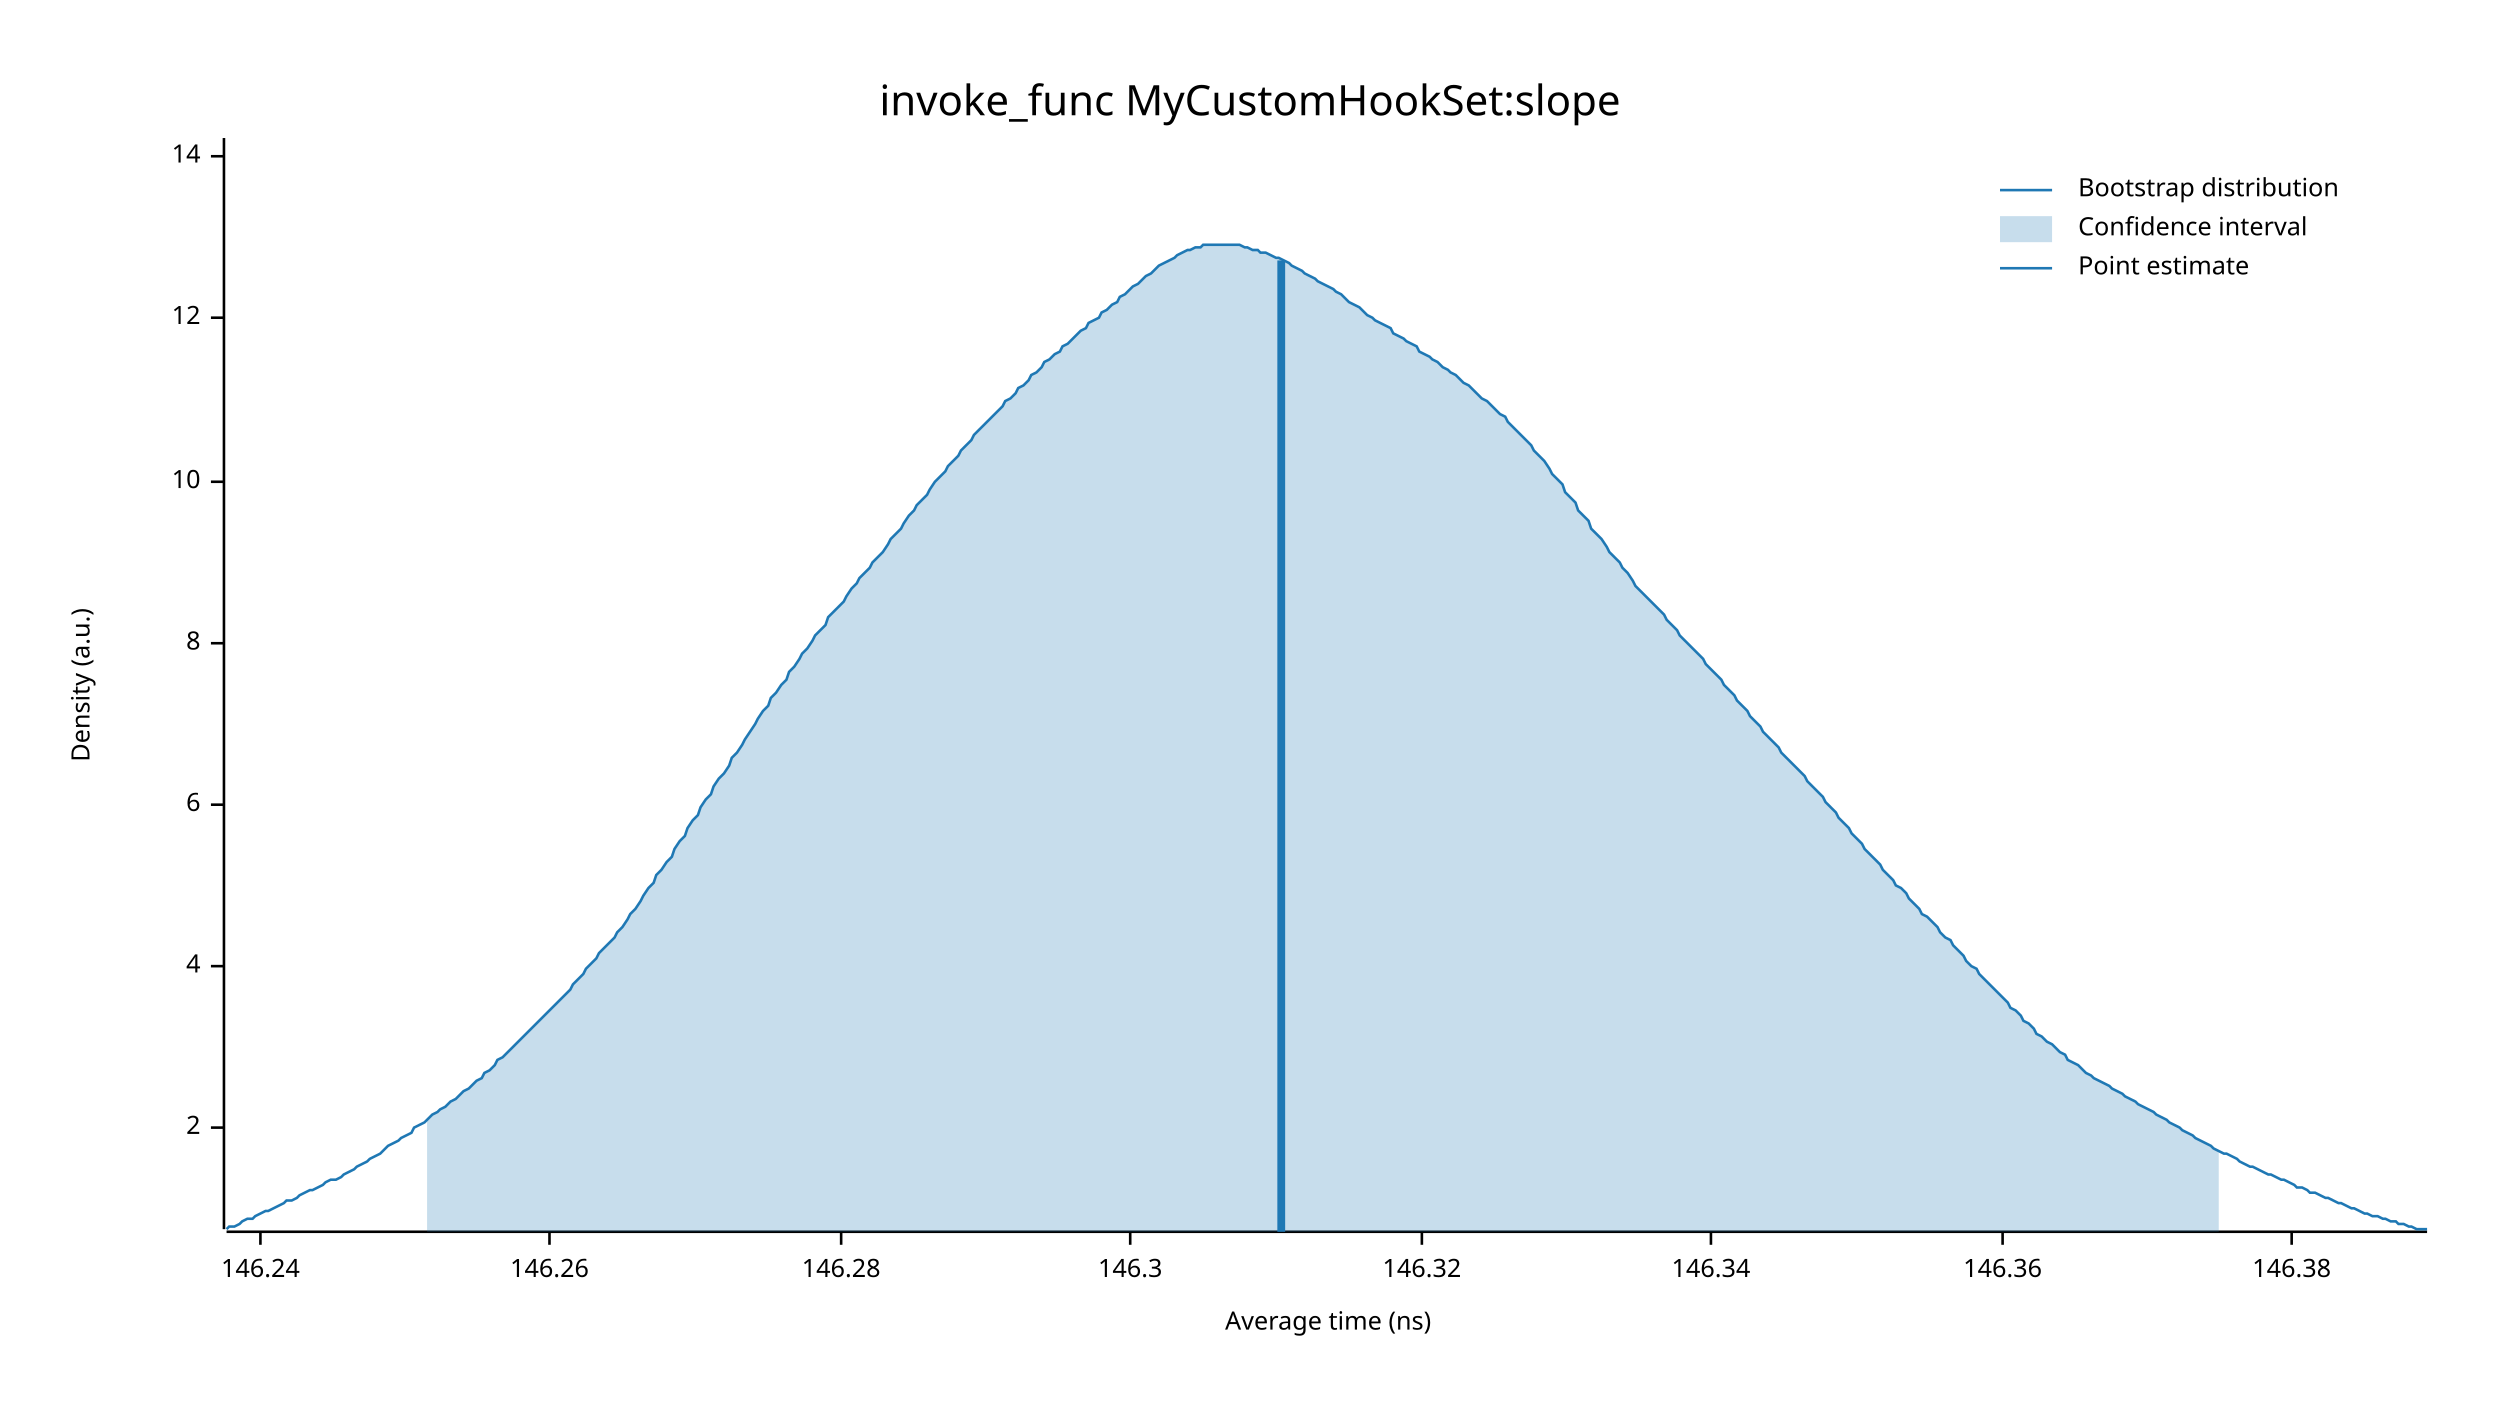
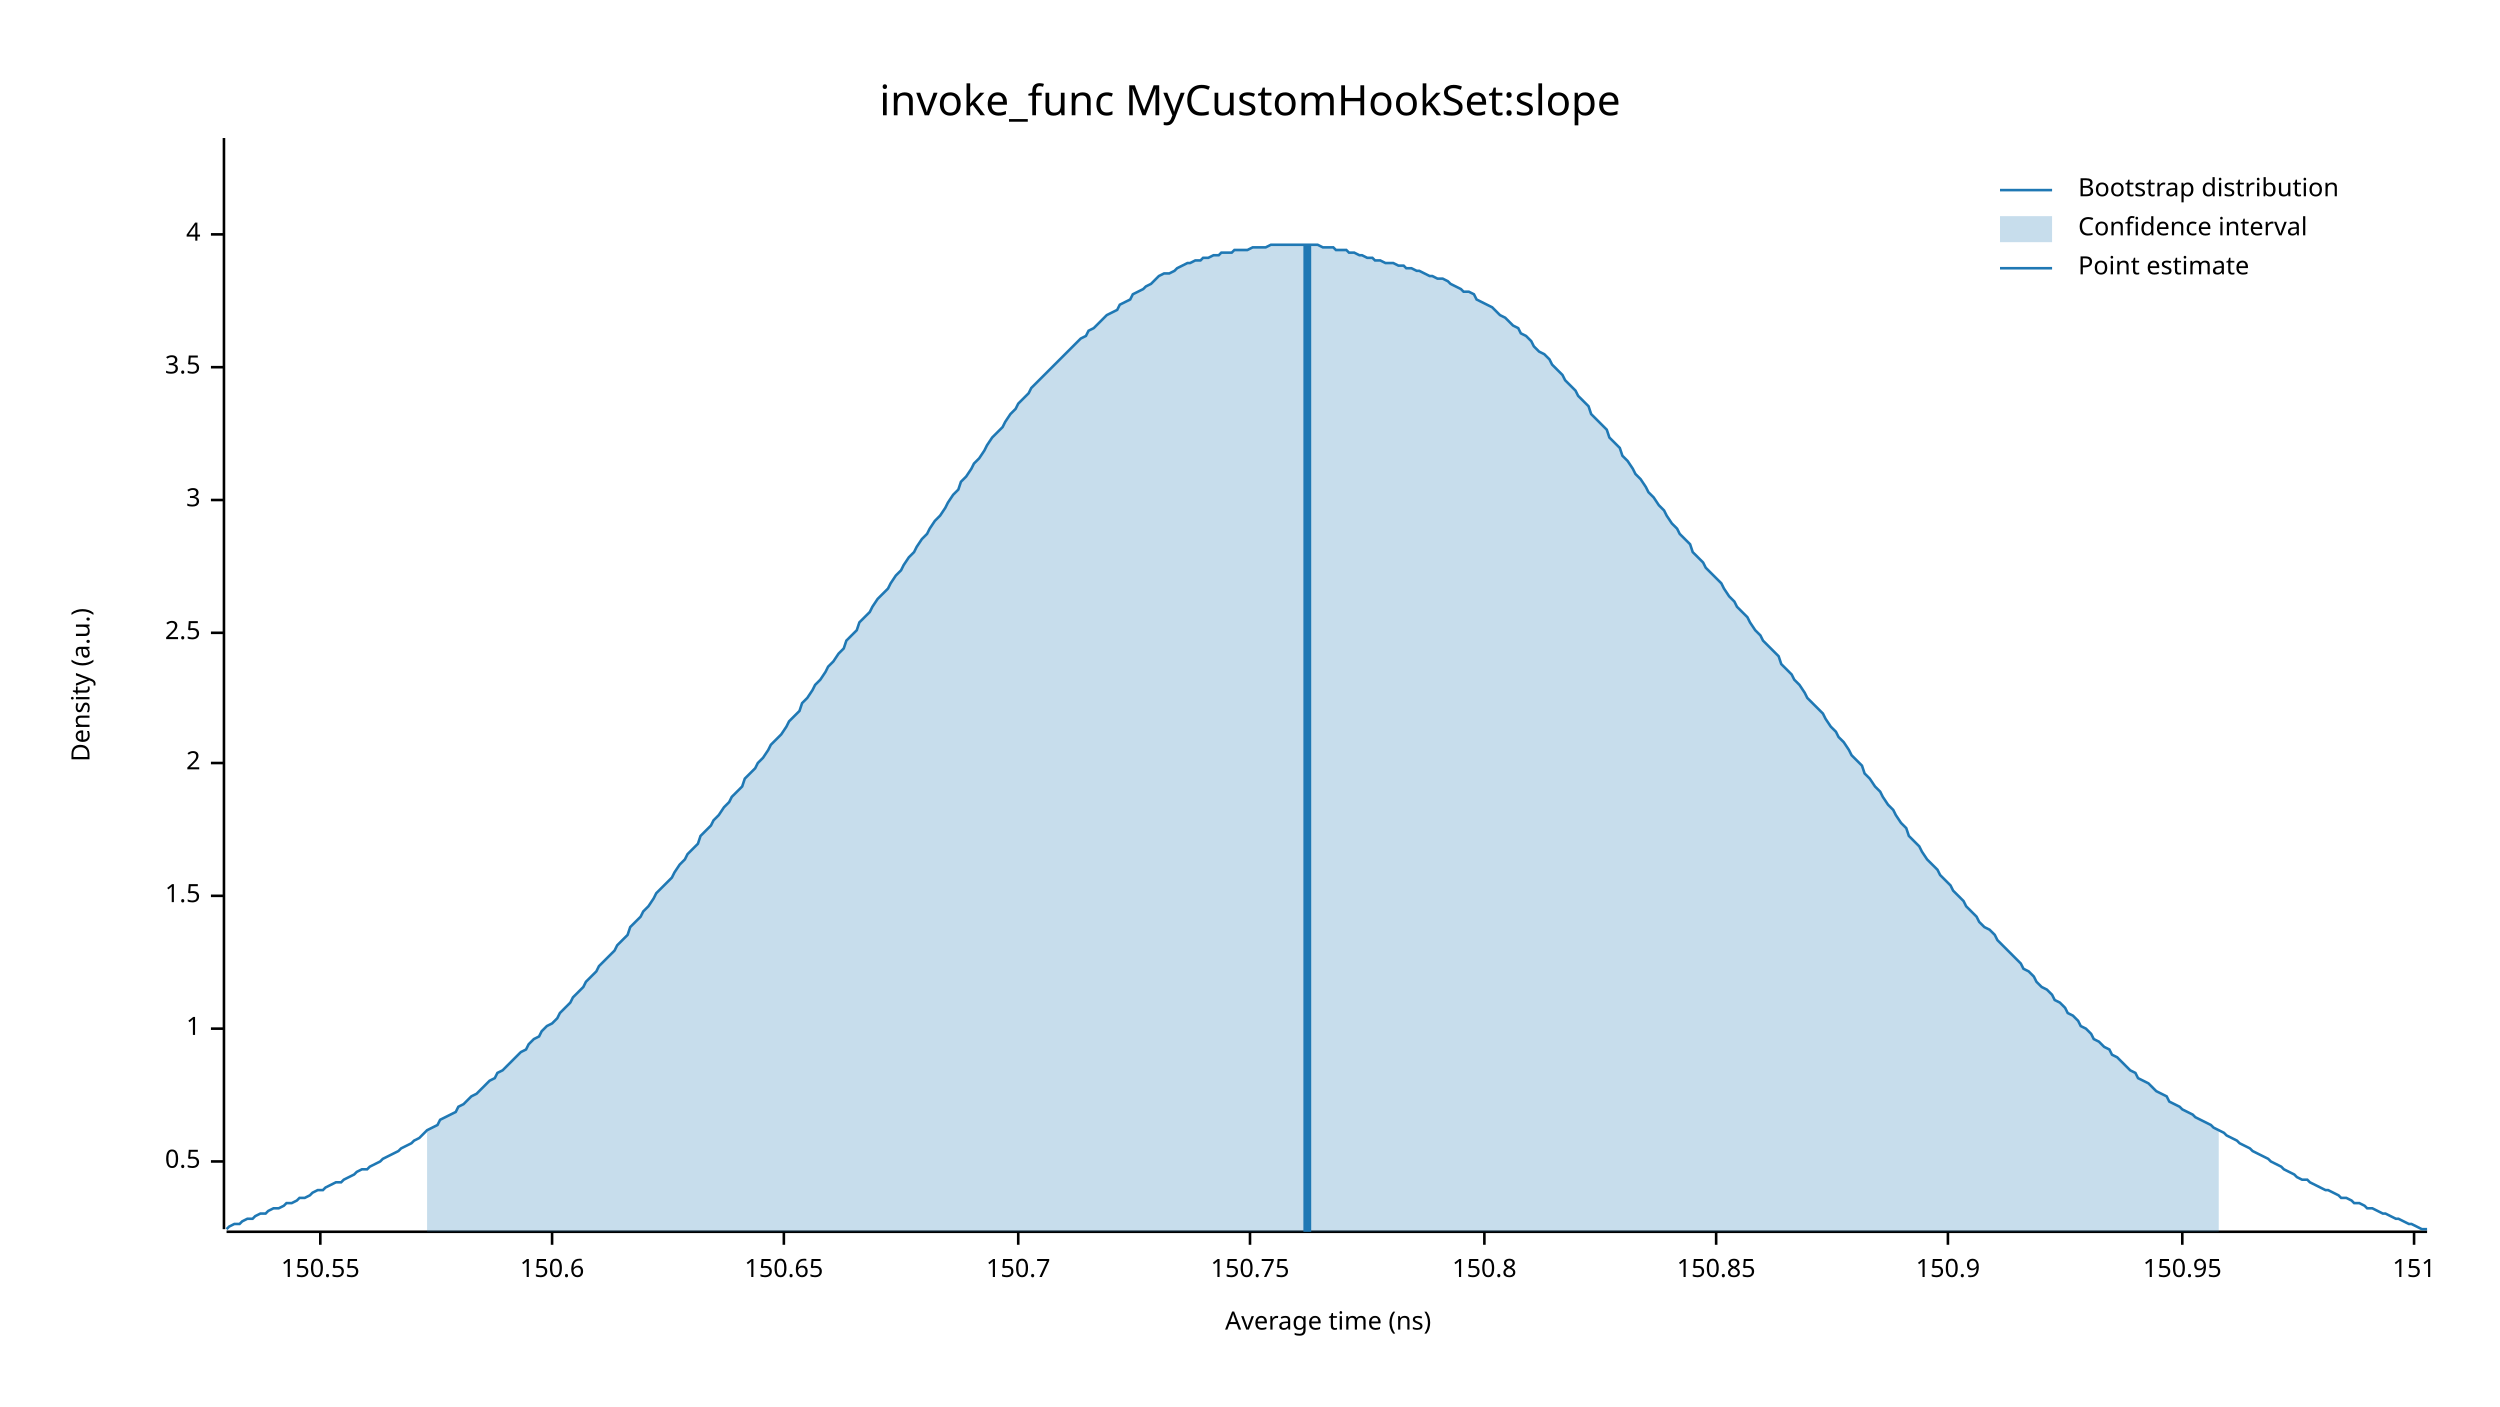
<svg xmlns="http://www.w3.org/2000/svg" width="960" height="540" viewBox="0 0 960 540">
  <text x="480" y="32" dy="0.76em" text-anchor="middle" font-family="sans-serif" font-size="16.129" opacity="1" fill="#000000">
invoke_func MyCustomHookSet:slope
</text>
  <text x="27" y="263" dy="0.76em" text-anchor="middle" font-family="sans-serif" font-size="9.677" opacity="1" fill="#000000" transform="rotate(270, 27, 263)">
Density (a.u.)
</text>
  <text x="510" y="513" dy="-0.5ex" text-anchor="middle" font-family="sans-serif" font-size="9.677" opacity="1" fill="#000000">
Average time (ns)
</text>
  <polyline fill="none" opacity="1" stroke="#000000" stroke-width="1" points="86,53 86,472 " />
-   <text x="77" y="433" dy="0.5ex" text-anchor="end" font-family="sans-serif" font-size="9.677" opacity="1" fill="#000000">
+   <text x="77" y="446" dy="0.5ex" text-anchor="end" font-family="sans-serif" font-size="9.677" opacity="1" fill="#000000">
+ 0.5
+ </text>
+   <polyline fill="none" opacity="1" stroke="#000000" stroke-width="1" points="81,446 86,446 " />
+   <text x="77" y="395" dy="0.5ex" text-anchor="end" font-family="sans-serif" font-size="9.677" opacity="1" fill="#000000">
+ 1
+ </text>
+   <polyline fill="none" opacity="1" stroke="#000000" stroke-width="1" points="81,395 86,395 " />
+   <text x="77" y="344" dy="0.5ex" text-anchor="end" font-family="sans-serif" font-size="9.677" opacity="1" fill="#000000">
+ 1.5
+ </text>
+   <polyline fill="none" opacity="1" stroke="#000000" stroke-width="1" points="81,344 86,344 " />
+   <text x="77" y="293" dy="0.5ex" text-anchor="end" font-family="sans-serif" font-size="9.677" opacity="1" fill="#000000">
2
</text>
-   <polyline fill="none" opacity="1" stroke="#000000" stroke-width="1" points="81,433 86,433 " />
-   <text x="77" y="371" dy="0.5ex" text-anchor="end" font-family="sans-serif" font-size="9.677" opacity="1" fill="#000000">
+   <polyline fill="none" opacity="1" stroke="#000000" stroke-width="1" points="81,293 86,293 " />
+   <text x="77" y="243" dy="0.5ex" text-anchor="end" font-family="sans-serif" font-size="9.677" opacity="1" fill="#000000">
+ 2.5
+ </text>
+   <polyline fill="none" opacity="1" stroke="#000000" stroke-width="1" points="81,243 86,243 " />
+   <text x="77" y="192" dy="0.5ex" text-anchor="end" font-family="sans-serif" font-size="9.677" opacity="1" fill="#000000">
+ 3
+ </text>
+   <polyline fill="none" opacity="1" stroke="#000000" stroke-width="1" points="81,192 86,192 " />
+   <text x="77" y="141" dy="0.5ex" text-anchor="end" font-family="sans-serif" font-size="9.677" opacity="1" fill="#000000">
+ 3.5
+ </text>
+   <polyline fill="none" opacity="1" stroke="#000000" stroke-width="1" points="81,141 86,141 " />
+   <text x="77" y="90" dy="0.5ex" text-anchor="end" font-family="sans-serif" font-size="9.677" opacity="1" fill="#000000">
4
</text>
-   <polyline fill="none" opacity="1" stroke="#000000" stroke-width="1" points="81,371 86,371 " />
-   <text x="77" y="309" dy="0.5ex" text-anchor="end" font-family="sans-serif" font-size="9.677" opacity="1" fill="#000000">
- 6
+   <polyline fill="none" opacity="1" stroke="#000000" stroke-width="1" points="81,90 86,90 " />
+   <polyline fill="none" opacity="1" stroke="#000000" stroke-width="1" points="87,473 932,473 " />
+   <text x="123" y="483" dy="0.76em" text-anchor="middle" font-family="sans-serif" font-size="9.677" opacity="1" fill="#000000">
+ 150.55
</text>
-   <polyline fill="none" opacity="1" stroke="#000000" stroke-width="1" points="81,309 86,309 " />
-   <text x="77" y="247" dy="0.5ex" text-anchor="end" font-family="sans-serif" font-size="9.677" opacity="1" fill="#000000">
- 8
+   <polyline fill="none" opacity="1" stroke="#000000" stroke-width="1" points="123,473 123,478 " />
+   <text x="212" y="483" dy="0.76em" text-anchor="middle" font-family="sans-serif" font-size="9.677" opacity="1" fill="#000000">
+ 150.6
</text>
-   <polyline fill="none" opacity="1" stroke="#000000" stroke-width="1" points="81,247 86,247 " />
-   <text x="77" y="185" dy="0.5ex" text-anchor="end" font-family="sans-serif" font-size="9.677" opacity="1" fill="#000000">
- 10
+   <polyline fill="none" opacity="1" stroke="#000000" stroke-width="1" points="212,473 212,478 " />
+   <text x="301" y="483" dy="0.76em" text-anchor="middle" font-family="sans-serif" font-size="9.677" opacity="1" fill="#000000">
+ 150.65
</text>
-   <polyline fill="none" opacity="1" stroke="#000000" stroke-width="1" points="81,185 86,185 " />
-   <text x="77" y="122" dy="0.5ex" text-anchor="end" font-family="sans-serif" font-size="9.677" opacity="1" fill="#000000">
- 12
+   <polyline fill="none" opacity="1" stroke="#000000" stroke-width="1" points="301,473 301,478 " />
+   <text x="391" y="483" dy="0.76em" text-anchor="middle" font-family="sans-serif" font-size="9.677" opacity="1" fill="#000000">
+ 150.7
</text>
-   <polyline fill="none" opacity="1" stroke="#000000" stroke-width="1" points="81,122 86,122 " />
-   <text x="77" y="60" dy="0.5ex" text-anchor="end" font-family="sans-serif" font-size="9.677" opacity="1" fill="#000000">
- 14
+   <polyline fill="none" opacity="1" stroke="#000000" stroke-width="1" points="391,473 391,478 " />
+   <text x="480" y="483" dy="0.76em" text-anchor="middle" font-family="sans-serif" font-size="9.677" opacity="1" fill="#000000">
+ 150.75
</text>
-   <polyline fill="none" opacity="1" stroke="#000000" stroke-width="1" points="81,60 86,60 " />
-   <polyline fill="none" opacity="1" stroke="#000000" stroke-width="1" points="87,473 932,473 " />
-   <text x="100" y="483" dy="0.76em" text-anchor="middle" font-family="sans-serif" font-size="9.677" opacity="1" fill="#000000">
- 146.24
+   <polyline fill="none" opacity="1" stroke="#000000" stroke-width="1" points="480,473 480,478 " />
+   <text x="570" y="483" dy="0.76em" text-anchor="middle" font-family="sans-serif" font-size="9.677" opacity="1" fill="#000000">
+ 150.8
</text>
-   <polyline fill="none" opacity="1" stroke="#000000" stroke-width="1" points="100,473 100,478 " />
-   <text x="211" y="483" dy="0.76em" text-anchor="middle" font-family="sans-serif" font-size="9.677" opacity="1" fill="#000000">
- 146.26
+   <polyline fill="none" opacity="1" stroke="#000000" stroke-width="1" points="570,473 570,478 " />
+   <text x="659" y="483" dy="0.76em" text-anchor="middle" font-family="sans-serif" font-size="9.677" opacity="1" fill="#000000">
+ 150.85
</text>
-   <polyline fill="none" opacity="1" stroke="#000000" stroke-width="1" points="211,473 211,478 " />
-   <text x="323" y="483" dy="0.76em" text-anchor="middle" font-family="sans-serif" font-size="9.677" opacity="1" fill="#000000">
- 146.28
+   <polyline fill="none" opacity="1" stroke="#000000" stroke-width="1" points="659,473 659,478 " />
+   <text x="748" y="483" dy="0.76em" text-anchor="middle" font-family="sans-serif" font-size="9.677" opacity="1" fill="#000000">
+ 150.9
</text>
-   <polyline fill="none" opacity="1" stroke="#000000" stroke-width="1" points="323,473 323,478 " />
-   <text x="434" y="483" dy="0.76em" text-anchor="middle" font-family="sans-serif" font-size="9.677" opacity="1" fill="#000000">
- 146.3
+   <polyline fill="none" opacity="1" stroke="#000000" stroke-width="1" points="748,473 748,478 " />
+   <text x="838" y="483" dy="0.76em" text-anchor="middle" font-family="sans-serif" font-size="9.677" opacity="1" fill="#000000">
+ 150.95
</text>
-   <polyline fill="none" opacity="1" stroke="#000000" stroke-width="1" points="434,473 434,478 " />
-   <text x="546" y="483" dy="0.76em" text-anchor="middle" font-family="sans-serif" font-size="9.677" opacity="1" fill="#000000">
- 146.32
+   <polyline fill="none" opacity="1" stroke="#000000" stroke-width="1" points="838,473 838,478 " />
+   <text x="927" y="483" dy="0.76em" text-anchor="middle" font-family="sans-serif" font-size="9.677" opacity="1" fill="#000000">
+ 151
</text>
-   <polyline fill="none" opacity="1" stroke="#000000" stroke-width="1" points="546,473 546,478 " />
-   <text x="657" y="483" dy="0.76em" text-anchor="middle" font-family="sans-serif" font-size="9.677" opacity="1" fill="#000000">
- 146.34
- </text>
-   <polyline fill="none" opacity="1" stroke="#000000" stroke-width="1" points="657,473 657,478 " />
-   <text x="769" y="483" dy="0.76em" text-anchor="middle" font-family="sans-serif" font-size="9.677" opacity="1" fill="#000000">
- 146.36
- </text>
-   <polyline fill="none" opacity="1" stroke="#000000" stroke-width="1" points="769,473 769,478 " />
-   <text x="880" y="483" dy="0.76em" text-anchor="middle" font-family="sans-serif" font-size="9.677" opacity="1" fill="#000000">
- 146.38
- </text>
-   <polyline fill="none" opacity="1" stroke="#000000" stroke-width="1" points="880,473 880,478 " />
-   <polyline fill="none" opacity="1" stroke="#1F78B4" stroke-width="1" points="87,472 88,471 90,471 92,470 93,469 95,468 97,468 98,467 100,466 102,465 103,465 105,464 107,463 109,462 110,461 112,461 114,460 115,459 117,458 119,457 120,457 122,456 124,455 125,454 127,453 129,453 131,452 132,451 134,450 136,449 137,448 139,447 141,446 142,445 144,444 146,443 147,442 149,440 151,439 153,438 154,437 156,436 158,435 159,433 161,432 163,431 164,430 166,428 168,427 169,426 171,425 173,423 175,422 176,421 178,419 180,418 181,417 183,415 185,414 186,412 188,411 190,409 191,407 193,406 195,404 197,402 198,401 200,399 202,397 203,396 205,394 207,392 208,391 210,389 212,387 214,385 215,384 217,382 219,380 220,378 222,376 224,374 225,372 227,370 229,368 230,366 232,364 234,362 236,360 237,358 239,356 241,353 242,351 244,349 246,346 247,344 249,341 251,339 252,336 254,334 256,331 258,329 259,326 261,323 263,321 264,318 266,315 268,313 269,310 271,307 273,305 274,302 276,299 278,297 280,294 281,291 283,289 285,286 286,284 288,281 290,278 291,276 293,273 295,271 296,268 298,266 300,263 302,261 303,258 305,256 307,253 308,251 310,249 312,246 313,244 315,242 317,240 318,237 320,235 322,233 324,231 325,229 327,226 329,224 330,222 332,220 334,218 335,216 337,214 339,212 341,209 342,207 344,205 346,203 347,201 349,198 351,196 352,194 354,192 356,190 357,188 359,185 361,183 363,181 364,179 366,177 368,175 369,173 371,171 373,169 374,167 376,165 378,163 379,162 381,160 383,158 385,156 386,154 388,153 390,151 391,149 393,148 395,146 396,144 398,143 400,141 401,139 403,138 405,136 407,135 408,133 410,132 412,130 413,129 415,127 417,126 418,124 420,123 422,122 423,120 425,119 427,117 429,116 430,114 432,113 434,111 435,110 437,109 439,107 440,106 442,105 444,103 445,102 447,101 449,100 451,99 452,98 454,97 456,96 457,96 459,95 461,95 462,94 464,94 466,94 468,94 469,94 471,94 473,94 474,94 476,94 478,95 479,95 481,96 483,96 484,97 486,97 488,98 490,99 491,99 493,100 495,101 496,102 498,103 500,104 501,105 503,106 505,107 506,108 508,109 510,110 512,111 513,112 515,113 517,115 518,116 520,117 522,118 523,119 525,121 527,122 528,123 530,124 532,125 534,126 535,128 537,129 539,130 540,131 542,132 544,133 545,135 547,136 549,137 550,138 552,139 554,141 556,142 557,143 559,144 561,146 562,147 564,148 566,150 567,151 569,153 571,154 573,156 574,157 576,159 578,160 579,162 581,164 583,166 584,167 586,169 588,171 589,173 591,175 593,177 595,180 596,182 598,184 600,186 601,189 603,191 605,193 606,196 608,198 610,200 611,203 613,205 615,207 617,210 618,212 620,214 622,216 623,218 625,220 627,223 628,225 630,227 632,229 633,230 635,232 637,234 639,236 640,238 642,240 644,242 645,244 647,246 649,248 650,249 652,251 654,253 655,255 657,257 659,259 661,261 662,263 664,265 666,267 667,269 669,271 671,273 672,275 674,277 676,279 677,281 679,283 681,285 683,287 684,289 686,291 688,293 689,294 691,296 693,298 694,300 696,302 698,304 700,306 701,308 703,310 705,312 706,314 708,316 710,318 711,320 713,322 715,324 716,326 718,328 720,330 722,332 723,334 725,336 727,338 728,340 730,341 732,343 733,345 735,347 737,349 738,351 740,352 742,354 744,356 745,358 747,360 749,361 750,363 752,365 754,367 755,369 757,371 759,372 760,374 762,376 764,378 766,380 767,381 769,383 771,385 772,387 774,388 776,390 777,392 779,393 781,395 782,397 784,398 786,400 788,401 789,402 791,404 793,405 794,407 796,408 798,409 799,410 801,412 803,413 804,414 806,415 808,416 810,417 811,418 813,419 815,420 816,421 818,422 820,423 821,424 823,425 825,426 827,427 828,428 830,429 832,430 833,431 835,432 837,433 838,434 840,435 842,436 843,437 845,438 847,439 849,440 850,441 852,442 854,443 855,443 857,444 859,445 860,446 862,447 864,448 865,448 867,449 869,450 871,451 872,451 874,452 876,453 877,453 879,454 881,455 882,456 884,456 886,457 887,458 889,458 891,459 893,460 894,460 896,461 898,462 899,462 901,463 903,464 904,464 906,465 908,466 909,466 911,467 913,467 915,468 916,468 918,469 920,469 921,470 923,470 925,471 926,471 928,472 930,472 932,472 " />
-   <polygon opacity="0.25" fill="#1F78B4" points="164,430 166,428 168,427 169,426 171,425 173,423 175,422 176,421 178,419 180,418 181,417 183,415 185,414 186,412 188,411 190,409 191,407 193,406 195,404 197,402 198,401 200,399 202,397 203,396 205,394 207,392 208,391 210,389 212,387 214,385 215,384 217,382 219,380 220,378 222,376 224,374 225,372 227,370 229,368 230,366 232,364 234,362 236,360 237,358 239,356 241,353 242,351 244,349 246,346 247,344 249,341 251,339 252,336 254,334 256,331 258,329 259,326 261,323 263,321 264,318 266,315 268,313 269,310 271,307 273,305 274,302 276,299 278,297 280,294 281,291 283,289 285,286 286,284 288,281 290,278 291,276 293,273 295,271 296,268 298,266 300,263 302,261 303,258 305,256 307,253 308,251 310,249 312,246 313,244 315,242 317,240 318,237 320,235 322,233 324,231 325,229 327,226 329,224 330,222 332,220 334,218 335,216 337,214 339,212 341,209 342,207 344,205 346,203 347,201 349,198 351,196 352,194 354,192 356,190 357,188 359,185 361,183 363,181 364,179 366,177 368,175 369,173 371,171 373,169 374,167 376,165 378,163 379,162 381,160 383,158 385,156 386,154 388,153 390,151 391,149 393,148 395,146 396,144 398,143 400,141 401,139 403,138 405,136 407,135 408,133 410,132 412,130 413,129 415,127 417,126 418,124 420,123 422,122 423,120 425,119 427,117 429,116 430,114 432,113 434,111 435,110 437,109 439,107 440,106 442,105 444,103 445,102 447,101 449,100 451,99 452,98 454,97 456,96 457,96 459,95 461,95 462,94 464,94 466,94 468,94 469,94 471,94 473,94 474,94 476,94 478,95 479,95 481,96 483,96 484,97 486,97 488,98 490,99 491,99 493,100 495,101 496,102 498,103 500,104 501,105 503,106 505,107 506,108 508,109 510,110 512,111 513,112 515,113 517,115 518,116 520,117 522,118 523,119 525,121 527,122 528,123 530,124 532,125 534,126 535,128 537,129 539,130 540,131 542,132 544,133 545,135 547,136 549,137 550,138 552,139 554,141 556,142 557,143 559,144 561,146 562,147 564,148 566,150 567,151 569,153 571,154 573,156 574,157 576,159 578,160 579,162 581,164 583,166 584,167 586,169 588,171 589,173 591,175 593,177 595,180 596,182 598,184 600,186 601,189 603,191 605,193 606,196 608,198 610,200 611,203 613,205 615,207 617,210 618,212 620,214 622,216 623,218 625,220 627,223 628,225 630,227 632,229 633,230 635,232 637,234 639,236 640,238 642,240 644,242 645,244 647,246 649,248 650,249 652,251 654,253 655,255 657,257 659,259 661,261 662,263 664,265 666,267 667,269 669,271 671,273 672,275 674,277 676,279 677,281 679,283 681,285 683,287 684,289 686,291 688,293 689,294 691,296 693,298 694,300 696,302 698,304 700,306 701,308 703,310 705,312 706,314 708,316 710,318 711,320 713,322 715,324 716,326 718,328 720,330 722,332 723,334 725,336 727,338 728,340 730,341 732,343 733,345 735,347 737,349 738,351 740,352 742,354 744,356 745,358 747,360 749,361 750,363 752,365 754,367 755,369 757,371 759,372 760,374 762,376 764,378 766,380 767,381 769,383 771,385 772,387 774,388 776,390 777,392 779,393 781,395 782,397 784,398 786,400 788,401 789,402 791,404 793,405 794,407 796,408 798,409 799,410 801,412 803,413 804,414 806,415 808,416 810,417 811,418 813,419 815,420 816,421 818,422 820,423 821,424 823,425 825,426 827,427 828,428 830,429 832,430 833,431 835,432 837,433 838,434 840,435 842,436 843,437 845,438 847,439 849,440 850,441 852,442 852,473 164,473 " />
-   <polyline fill="none" opacity="1" stroke="#1F78B4" stroke-width="3" points="492,473 492,100 " />
+   <polyline fill="none" opacity="1" stroke="#000000" stroke-width="1" points="927,473 927,478 " />
+   <polyline fill="none" opacity="1" stroke="#1F78B4" stroke-width="1" points="87,472 88,471 90,470 92,470 93,469 95,468 97,468 98,467 100,466 102,466 103,465 105,464 107,464 109,463 110,462 112,462 114,461 115,460 117,460 119,459 120,458 122,457 124,457 125,456 127,455 129,454 131,454 132,453 134,452 136,451 137,450 139,449 141,449 142,448 144,447 146,446 147,445 149,444 151,443 153,442 154,441 156,440 158,439 159,438 161,437 163,435 164,434 166,433 168,432 169,430 171,429 173,428 175,427 176,425 178,424 180,422 181,421 183,420 185,418 186,417 188,415 190,414 191,412 193,411 195,409 197,407 198,406 200,404 202,403 203,401 205,399 207,398 208,396 210,394 212,393 214,391 215,389 217,387 219,385 220,383 222,381 224,379 225,377 227,375 229,373 230,371 232,369 234,367 236,365 237,363 239,361 241,359 242,356 244,354 246,352 247,350 249,348 251,345 252,343 254,341 256,339 258,337 259,335 261,332 263,330 264,328 266,326 268,324 269,321 271,319 273,317 274,315 276,313 278,310 280,308 281,306 283,304 285,302 286,299 288,297 290,295 291,293 293,291 295,288 296,286 298,284 300,282 302,279 303,277 305,275 307,273 308,270 310,268 312,265 313,263 315,261 317,258 318,256 320,254 322,251 324,249 325,246 327,244 329,242 330,239 332,237 334,235 335,233 337,230 339,228 341,226 342,224 344,221 346,219 347,217 349,214 351,212 352,210 354,207 356,205 357,203 359,200 361,198 363,195 364,193 366,190 368,188 369,185 371,183 373,180 374,178 376,176 378,173 379,171 381,168 383,166 385,164 386,162 388,159 390,157 391,155 393,153 395,151 396,149 398,147 400,145 401,144 403,142 405,140 407,138 408,137 410,135 412,133 413,132 415,130 417,129 418,127 420,126 422,124 423,123 425,121 427,120 429,119 430,117 432,116 434,115 435,113 437,112 439,111 440,110 442,109 444,107 445,106 447,105 449,105 451,104 452,103 454,102 456,101 457,101 459,100 461,100 462,99 464,99 466,98 468,98 469,97 471,97 473,97 474,96 476,96 478,96 479,96 481,95 483,95 484,95 486,95 488,94 490,94 491,94 493,94 495,94 496,94 498,94 500,94 501,94 503,94 505,94 506,94 508,95 510,95 512,95 513,96 515,96 517,96 518,97 520,97 522,98 523,98 525,99 527,99 528,100 530,100 532,101 534,101 535,101 537,102 539,102 540,103 542,103 544,104 545,104 547,105 549,106 550,106 552,107 554,107 556,108 557,109 559,110 561,111 562,112 564,112 566,113 567,115 569,116 571,117 573,118 574,119 576,121 578,122 579,123 581,125 583,126 584,128 586,129 588,131 589,133 591,135 593,136 595,138 596,140 598,142 600,144 601,146 603,148 605,150 606,152 608,154 610,156 611,159 613,161 615,163 617,165 618,168 620,170 622,172 623,175 625,177 627,180 628,182 630,184 632,187 633,189 635,191 637,194 639,196 640,198 642,201 644,203 645,205 647,207 649,209 650,212 652,214 654,216 655,218 657,220 659,222 661,224 662,226 664,229 666,231 667,233 669,235 671,237 672,239 674,242 676,244 677,246 679,248 681,250 683,252 684,255 686,257 688,259 689,261 691,263 693,266 694,268 696,270 698,272 700,274 701,276 703,279 705,281 706,283 708,285 710,288 711,290 713,292 715,294 716,297 718,299 720,302 722,304 723,306 725,309 727,311 728,313 730,316 732,318 733,321 735,323 737,325 738,327 740,330 742,332 744,334 745,336 747,338 749,340 750,342 752,344 754,346 755,348 757,350 759,352 760,354 762,356 764,357 766,359 767,361 769,363 771,365 772,366 774,368 776,370 777,372 779,373 781,375 782,377 784,379 786,380 788,382 789,384 791,385 793,387 794,389 796,390 798,392 799,394 801,395 803,397 804,399 806,400 808,402 810,403 811,405 813,406 815,408 816,409 818,411 820,412 821,414 823,415 825,416 827,418 828,419 830,420 832,421 833,423 835,424 837,425 838,426 840,427 842,428 843,429 845,430 847,431 849,432 850,433 852,434 854,435 855,436 857,437 859,438 860,439 862,440 864,441 865,442 867,443 869,444 871,445 872,446 874,447 876,448 877,449 879,450 881,451 882,452 884,453 886,453 887,454 889,455 891,456 893,457 894,457 896,458 898,459 899,460 901,460 903,461 904,462 906,462 908,463 909,464 911,464 913,465 915,466 916,466 918,467 920,468 921,468 923,469 925,470 926,470 928,471 930,472 932,472 " />
+   <polygon opacity="0.25" fill="#1F78B4" points="164,434 166,433 168,432 169,430 171,429 173,428 175,427 176,425 178,424 180,422 181,421 183,420 185,418 186,417 188,415 190,414 191,412 193,411 195,409 197,407 198,406 200,404 202,403 203,401 205,399 207,398 208,396 210,394 212,393 214,391 215,389 217,387 219,385 220,383 222,381 224,379 225,377 227,375 229,373 230,371 232,369 234,367 236,365 237,363 239,361 241,359 242,356 244,354 246,352 247,350 249,348 251,345 252,343 254,341 256,339 258,337 259,335 261,332 263,330 264,328 266,326 268,324 269,321 271,319 273,317 274,315 276,313 278,310 280,308 281,306 283,304 285,302 286,299 288,297 290,295 291,293 293,291 295,288 296,286 298,284 300,282 302,279 303,277 305,275 307,273 308,270 310,268 312,265 313,263 315,261 317,258 318,256 320,254 322,251 324,249 325,246 327,244 329,242 330,239 332,237 334,235 335,233 337,230 339,228 341,226 342,224 344,221 346,219 347,217 349,214 351,212 352,210 354,207 356,205 357,203 359,200 361,198 363,195 364,193 366,190 368,188 369,185 371,183 373,180 374,178 376,176 378,173 379,171 381,168 383,166 385,164 386,162 388,159 390,157 391,155 393,153 395,151 396,149 398,147 400,145 401,144 403,142 405,140 407,138 408,137 410,135 412,133 413,132 415,130 417,129 418,127 420,126 422,124 423,123 425,121 427,120 429,119 430,117 432,116 434,115 435,113 437,112 439,111 440,110 442,109 444,107 445,106 447,105 449,105 451,104 452,103 454,102 456,101 457,101 459,100 461,100 462,99 464,99 466,98 468,98 469,97 471,97 473,97 474,96 476,96 478,96 479,96 481,95 483,95 484,95 486,95 488,94 490,94 491,94 493,94 495,94 496,94 498,94 500,94 501,94 503,94 505,94 506,94 508,95 510,95 512,95 513,96 515,96 517,96 518,97 520,97 522,98 523,98 525,99 527,99 528,100 530,100 532,101 534,101 535,101 537,102 539,102 540,103 542,103 544,104 545,104 547,105 549,106 550,106 552,107 554,107 556,108 557,109 559,110 561,111 562,112 564,112 566,113 567,115 569,116 571,117 573,118 574,119 576,121 578,122 579,123 581,125 583,126 584,128 586,129 588,131 589,133 591,135 593,136 595,138 596,140 598,142 600,144 601,146 603,148 605,150 606,152 608,154 610,156 611,159 613,161 615,163 617,165 618,168 620,170 622,172 623,175 625,177 627,180 628,182 630,184 632,187 633,189 635,191 637,194 639,196 640,198 642,201 644,203 645,205 647,207 649,209 650,212 652,214 654,216 655,218 657,220 659,222 661,224 662,226 664,229 666,231 667,233 669,235 671,237 672,239 674,242 676,244 677,246 679,248 681,250 683,252 684,255 686,257 688,259 689,261 691,263 693,266 694,268 696,270 698,272 700,274 701,276 703,279 705,281 706,283 708,285 710,288 711,290 713,292 715,294 716,297 718,299 720,302 722,304 723,306 725,309 727,311 728,313 730,316 732,318 733,321 735,323 737,325 738,327 740,330 742,332 744,334 745,336 747,338 749,340 750,342 752,344 754,346 755,348 757,350 759,352 760,354 762,356 764,357 766,359 767,361 769,363 771,365 772,366 774,368 776,370 777,372 779,373 781,375 782,377 784,379 786,380 788,382 789,384 791,385 793,387 794,389 796,390 798,392 799,394 801,395 803,397 804,399 806,400 808,402 810,403 811,405 813,406 815,408 816,409 818,411 820,412 821,414 823,415 825,416 827,418 828,419 830,420 832,421 833,423 835,424 837,425 838,426 840,427 842,428 843,429 845,430 847,431 849,432 850,433 852,434 852,473 164,473 " />
+   <polyline fill="none" opacity="1" stroke="#1F78B4" stroke-width="3" points="502,473 502,94 " />
  <text x="798" y="68" dy="0.76em" text-anchor="start" font-family="sans-serif" font-size="9.677" opacity="1" fill="#000000">
Bootstrap distribution
</text>
  <text x="798" y="83" dy="0.76em" text-anchor="start" font-family="sans-serif" font-size="9.677" opacity="1" fill="#000000">
Confidence interval
</text>
  <text x="798" y="98" dy="0.76em" text-anchor="start" font-family="sans-serif" font-size="9.677" opacity="1" fill="#000000">
Point estimate
</text>
  <polyline fill="none" opacity="1" stroke="#1F78B4" stroke-width="1" points="768,73 788,73 " />
  <rect x="768" y="83" width="20" height="10" opacity="0.25" fill="#1F78B4" stroke="none" />
  <polyline fill="none" opacity="1" stroke="#1F78B4" stroke-width="1" points="768,103 788,103 " />
</svg>
